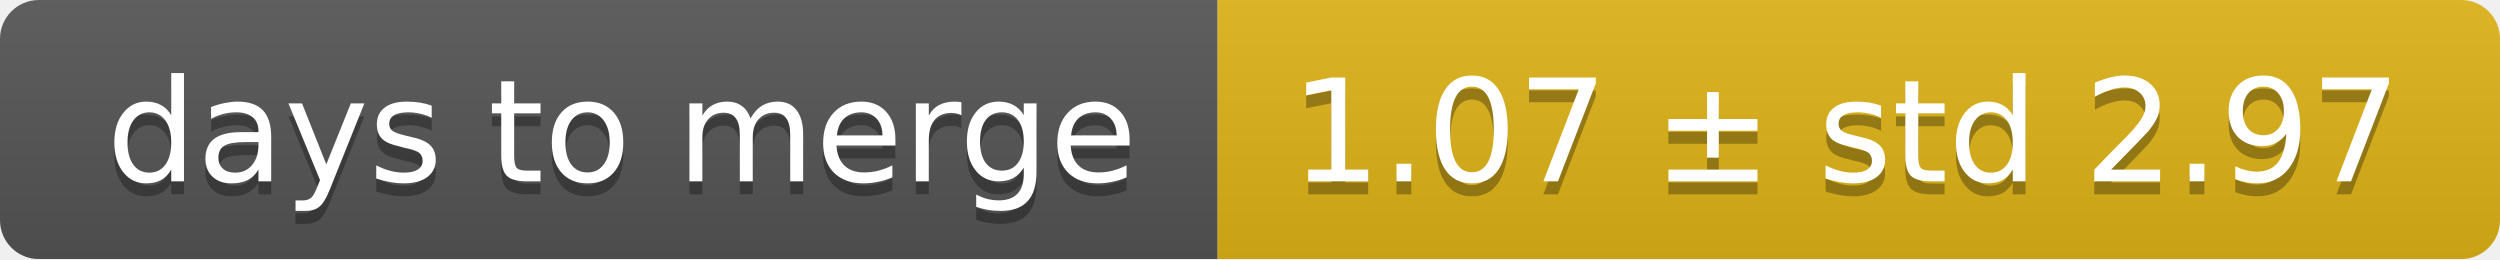
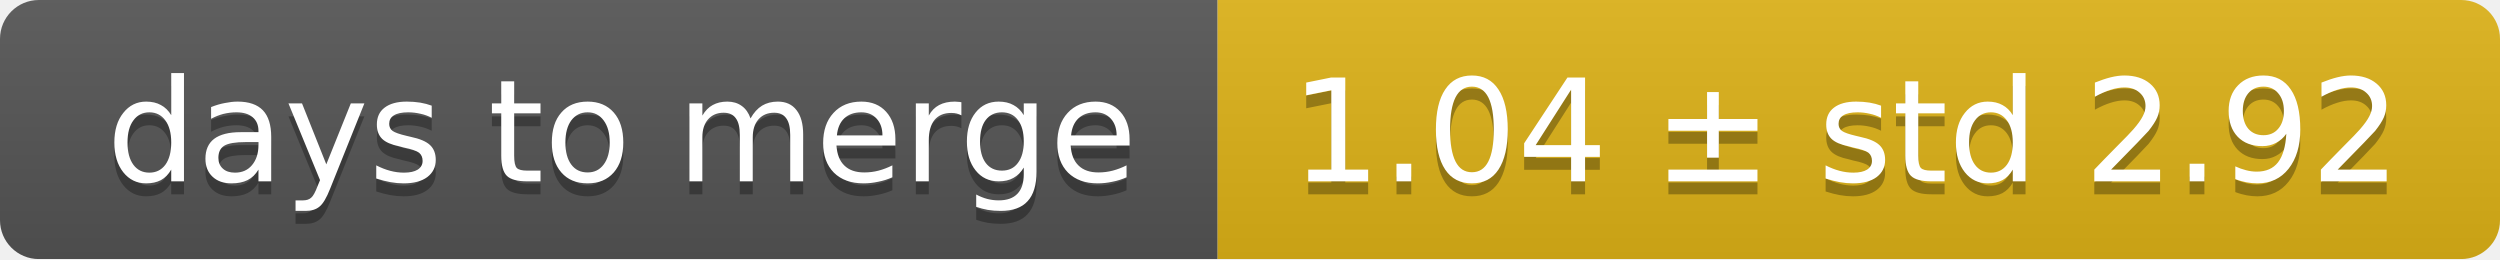
<svg xmlns="http://www.w3.org/2000/svg" width="193" height="20">
  <linearGradient id="smooth" x2="0" y2="100%">
    <stop offset="0" stop-color="#bbb" stop-opacity=".1" />
    <stop offset="1" stop-opacity=".1" />
  </linearGradient>
  <mask id="round">
    <rect width="193" height="20" rx="3" fill="#fff" />
  </mask>
  <g mask="url(#round)">
    <rect width="94" height="20" fill="#555" />
    <rect x="94" width="99" height="20" fill="#dfb317" />
    <rect width="193" height="20" fill="url(#smooth)" />
  </g>
  <g fill="#fff" text-anchor="middle" font-family="DejaVu Sans,Verdana,Geneva,sans-serif" font-size="11">
    <text x="48" y="15" fill="#010101" fill-opacity=".3">days to merge</text>
    <text x="48" y="14">days to merge</text>
-     <text x="142.5" y="15" fill="#010101" fill-opacity=".3">1.07 ± std 2.97</text>
-     <text x="142.5" y="14">1.07 ± std 2.97</text>
+     <text x="142.5" y="15" fill="#010101" fill-opacity=".3">1.04 ± std 2.92</text>
+     <text x="142.5" y="14">1.04 ± std 2.92</text>
  </g>
</svg>
